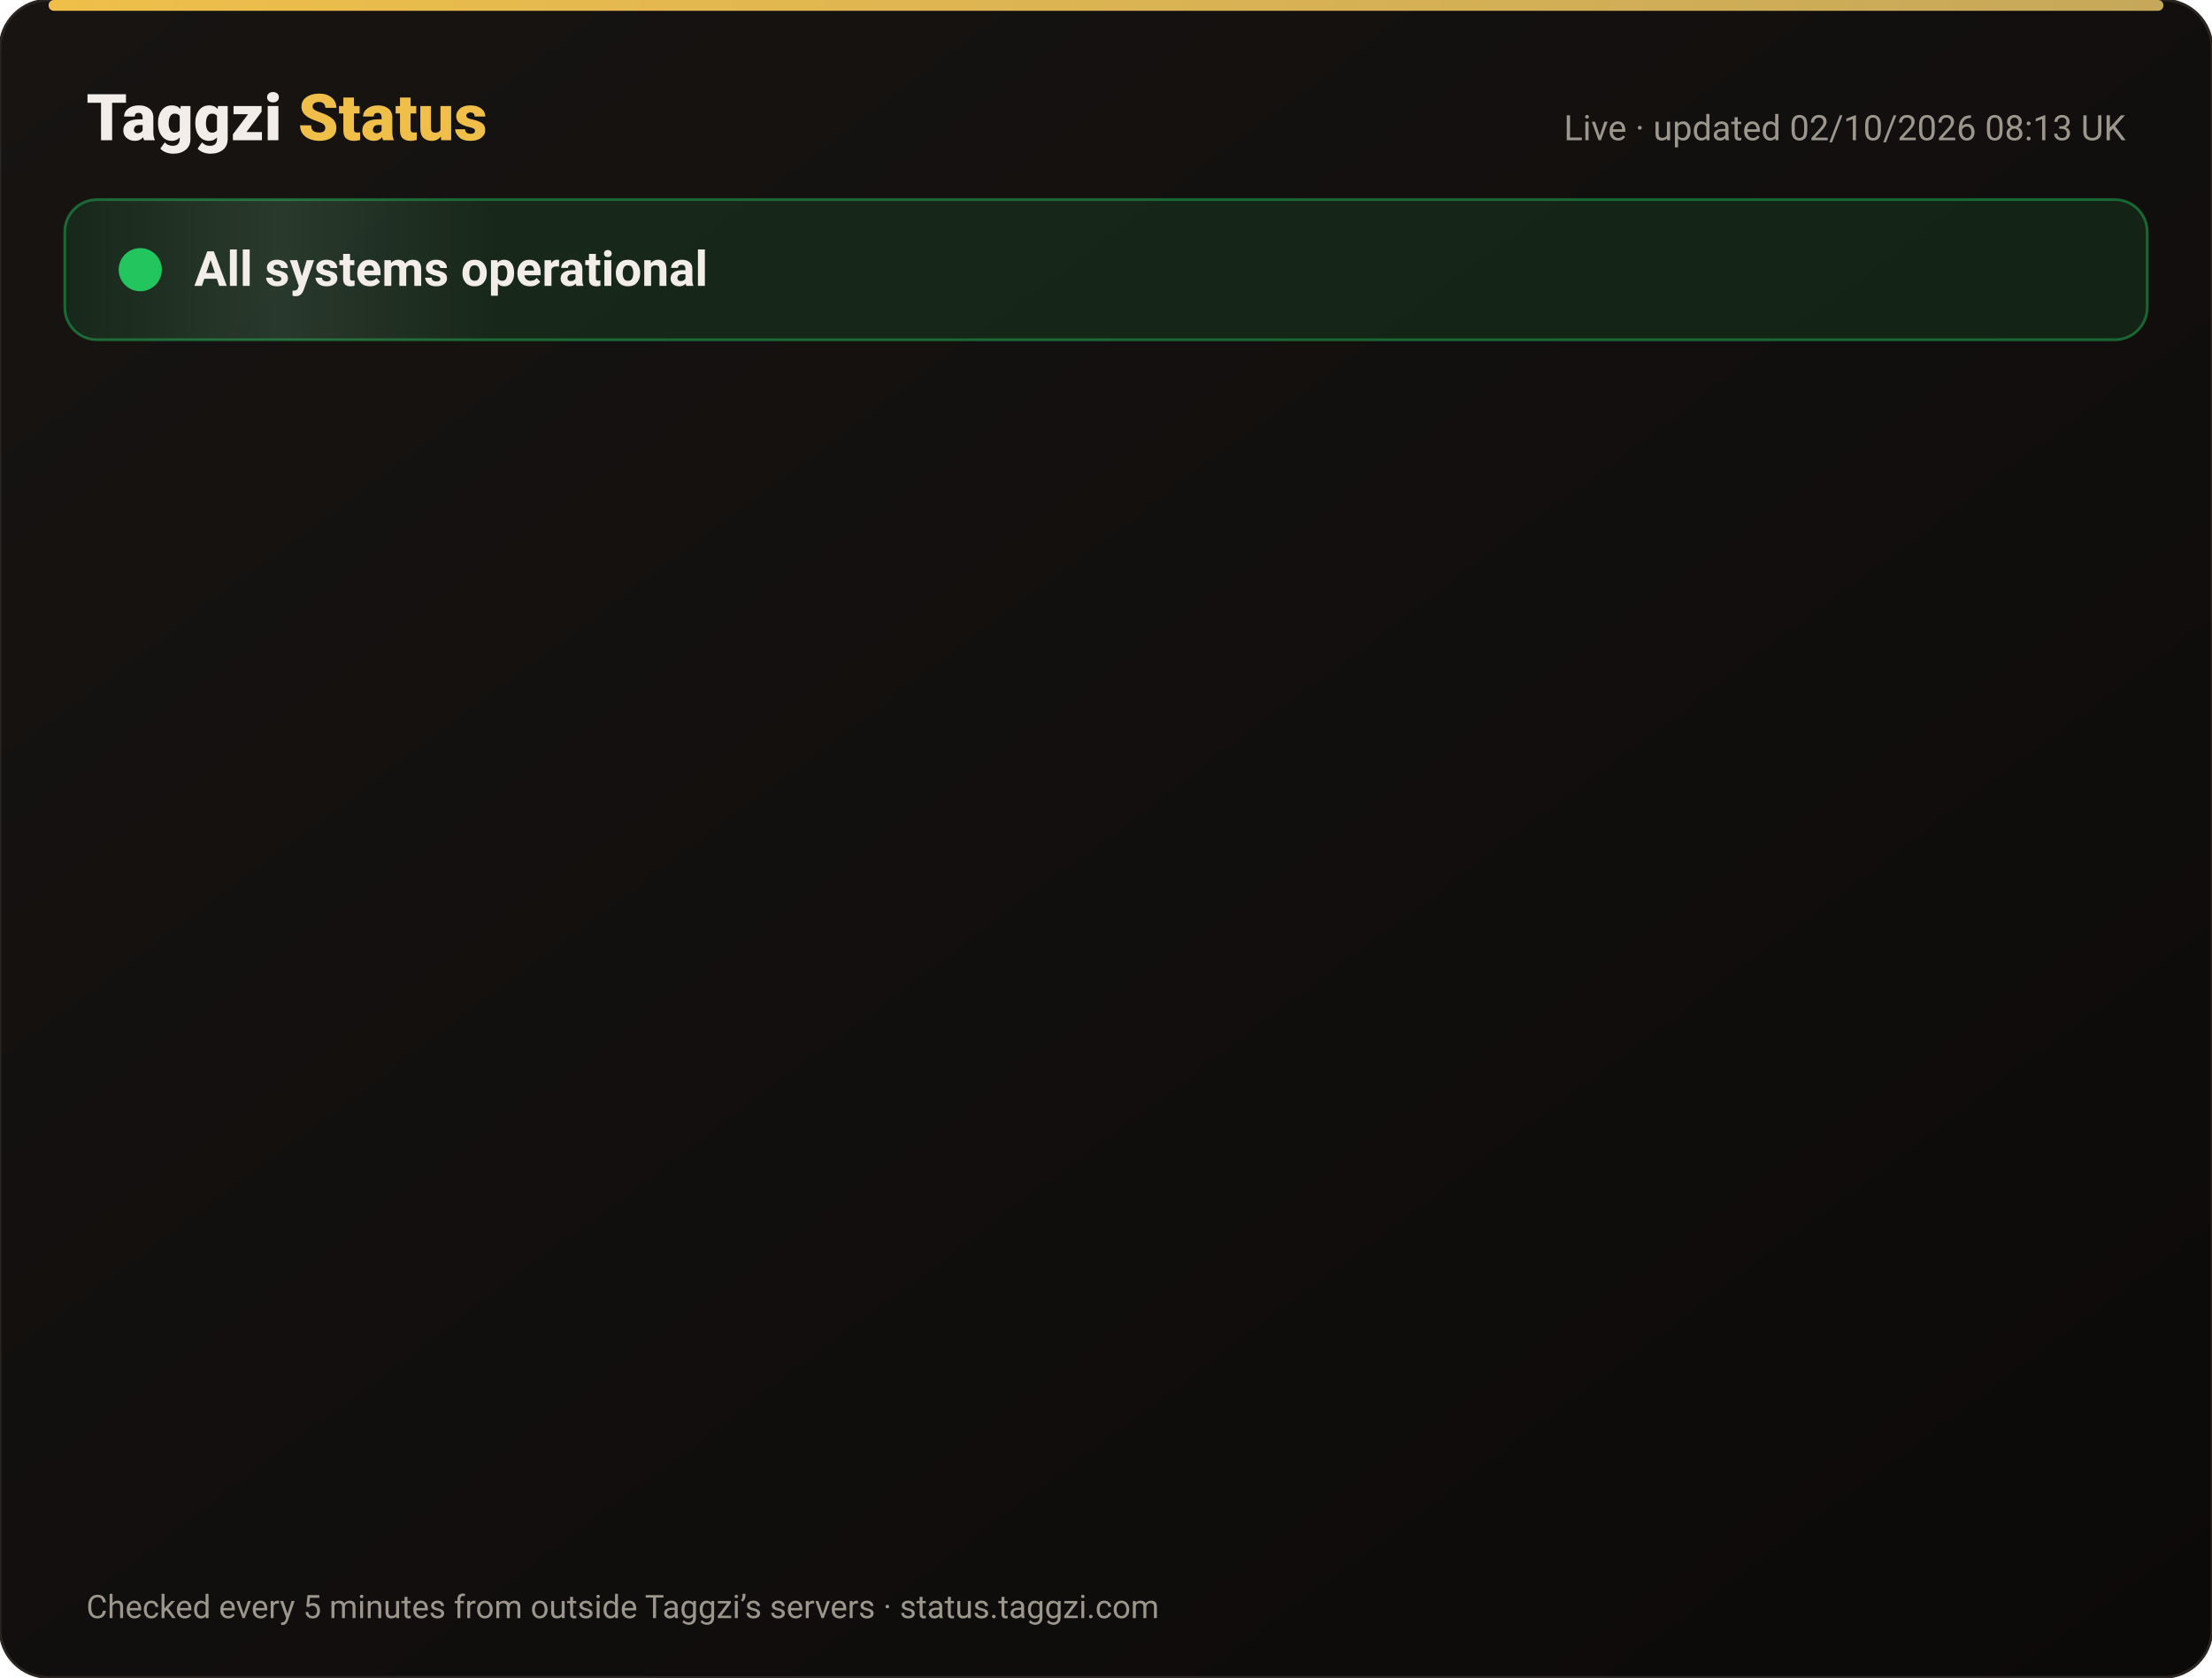
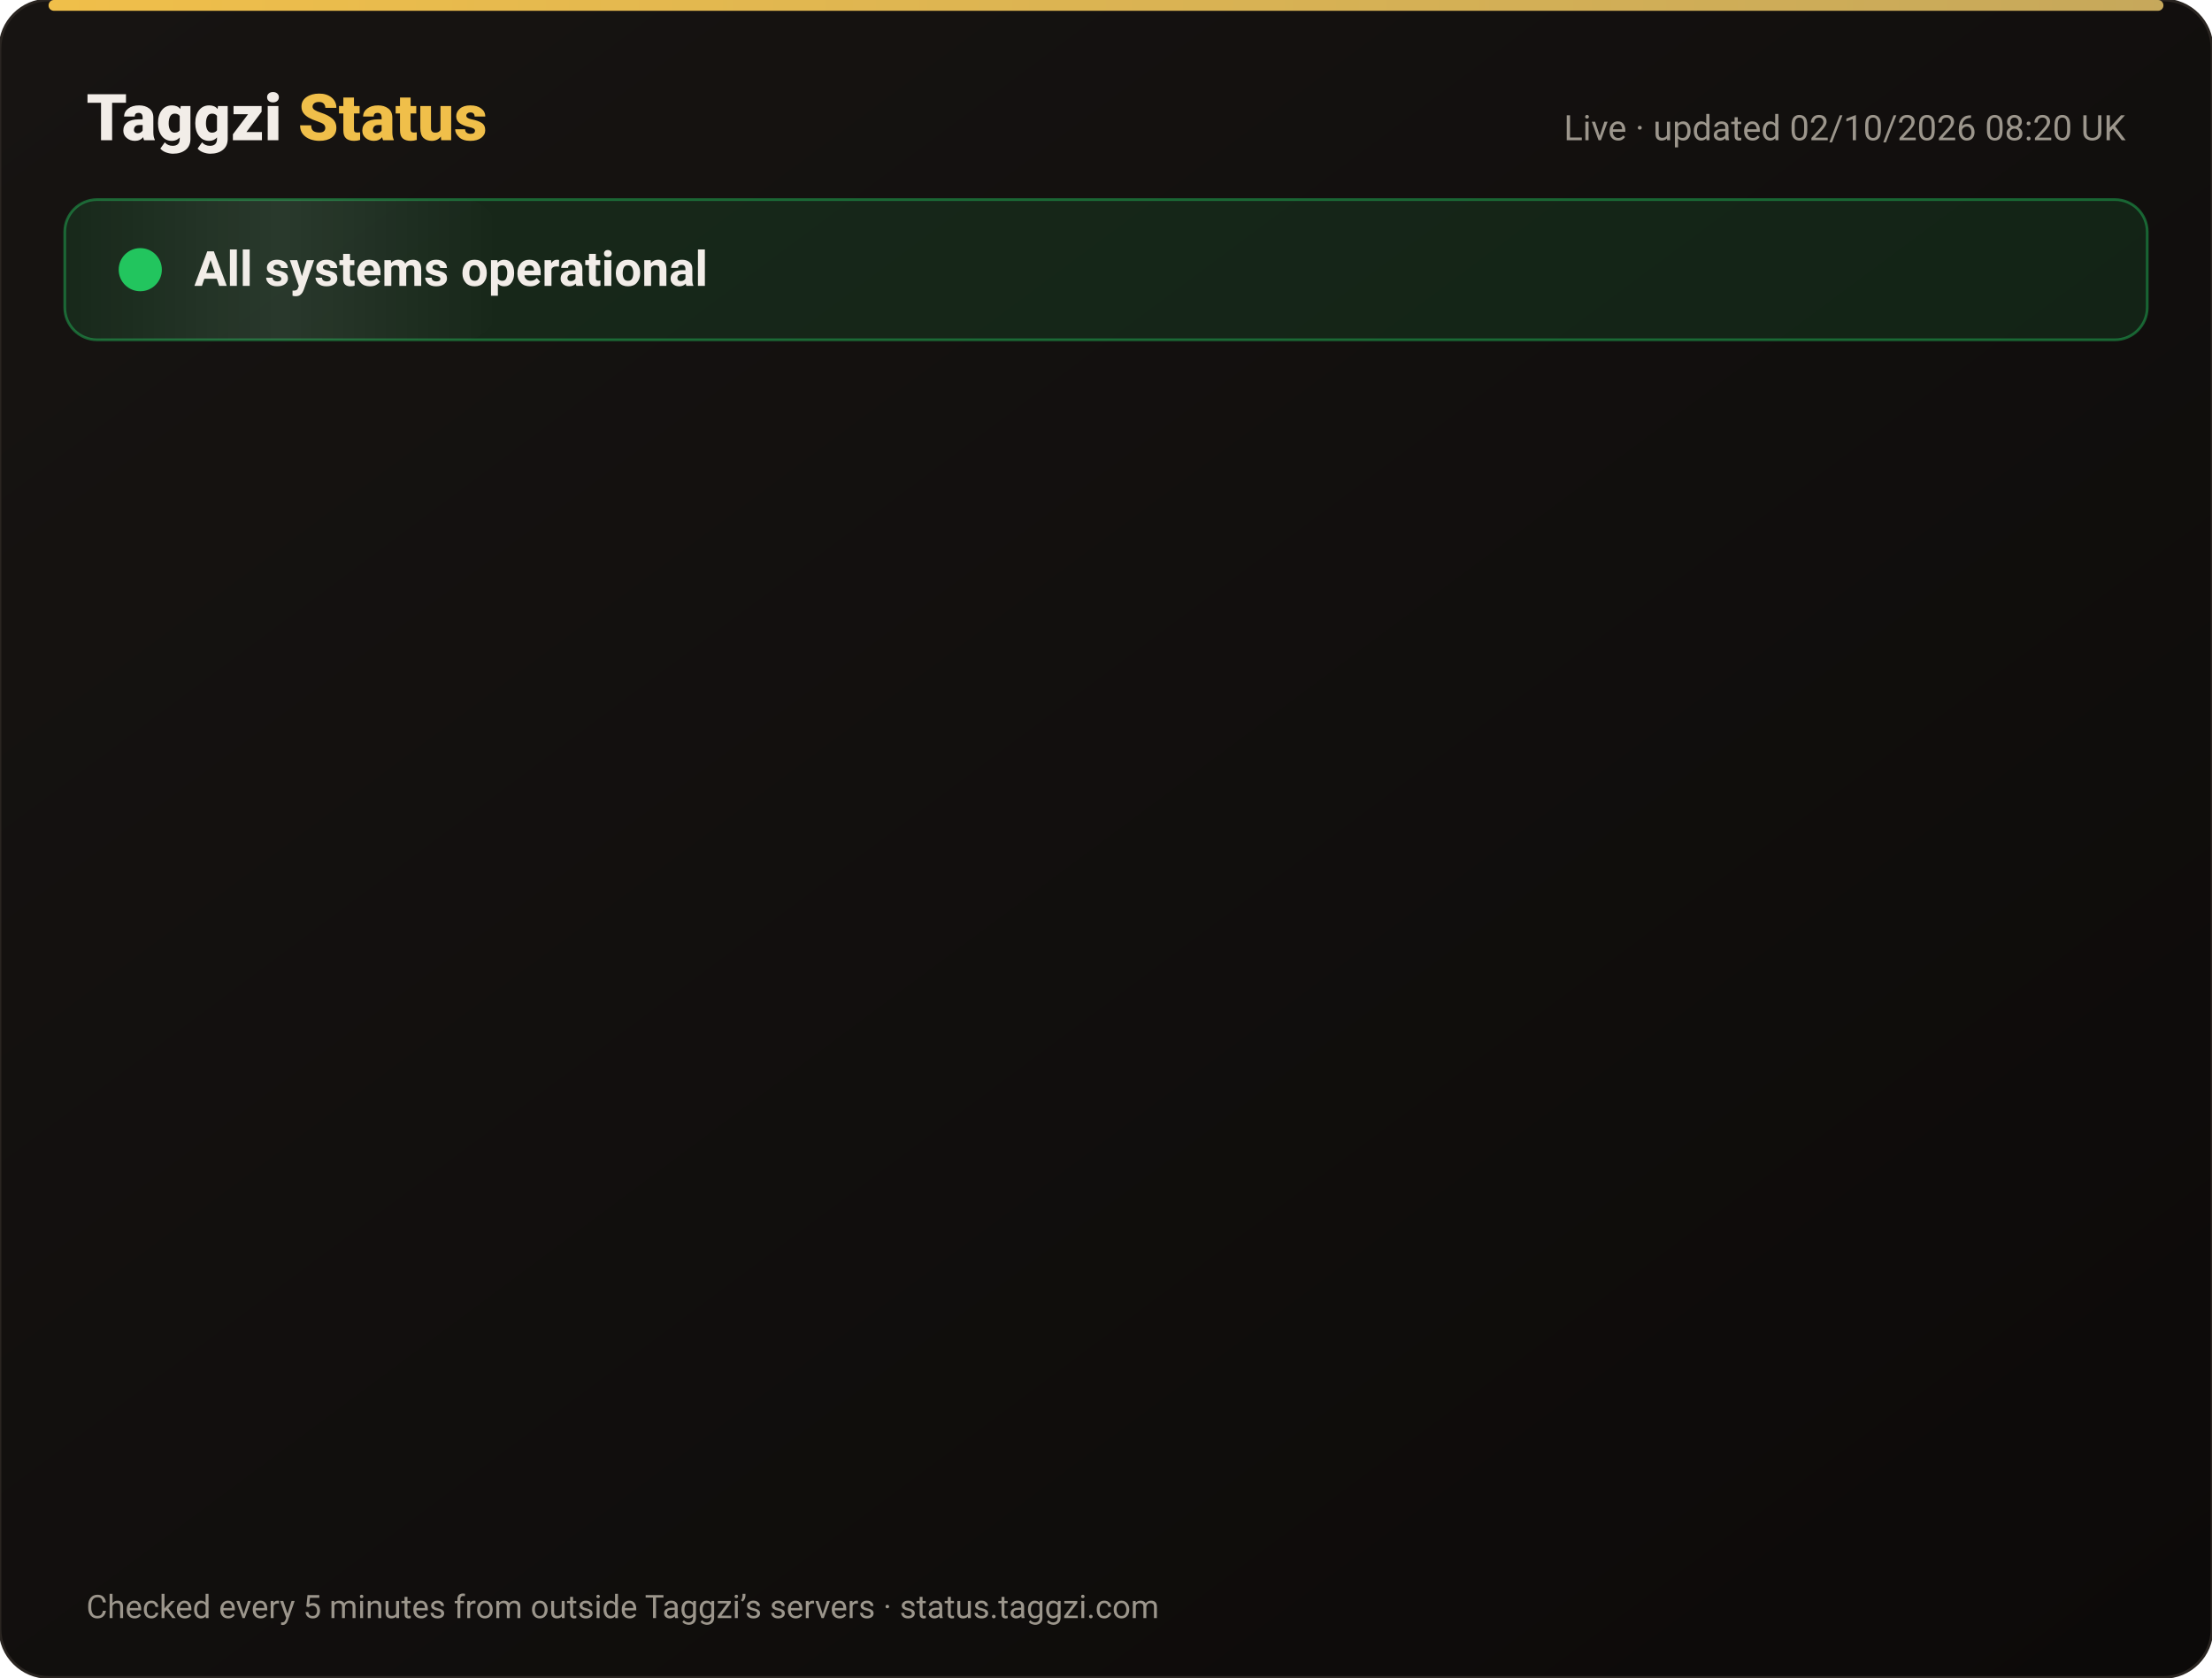
<svg xmlns="http://www.w3.org/2000/svg" width="820" height="622" viewBox="0 0 820 622" font-family="-apple-system,Segoe UI,Roboto,Helvetica,Arial,sans-serif">
  <defs>
    <linearGradient id="bg" x1="0" y1="0" x2="1" y2="1">
      <stop offset="0" stop-color="#171412" />
      <stop offset="1" stop-color="#0C0A09" />
    </linearGradient>
    <linearGradient id="gold" x1="0" x2="1">
      <stop offset="0" stop-color="#F0BF4A" />
      <stop offset="1" stop-color="#c6a85b" />
    </linearGradient>
    <linearGradient id="shine" x1="0" x2="1">
      <stop offset="0" stop-color="#fff" stop-opacity="0" />
      <stop offset=".5" stop-color="#fff" stop-opacity=".08" />
      <stop offset="1" stop-color="#fff" stop-opacity="0" />
    </linearGradient>
  </defs>
  <rect width="820" height="622" rx="18" fill="url(#bg)" stroke="#2a2521" />
  <rect x="18" y="0" width="784" height="4" rx="2" fill="url(#gold)" />
  <text x="32" y="52" font-size="24" font-weight="800" fill="#F2EDE8">Taggzi <tspan fill="#F0BF4A">Status</tspan>
  </text>
-   <text x="788" y="52" font-size="13" fill="#9C968C" text-anchor="end">Live · updated 02/10/2026 08:13 UK</text>
+   <text x="788" y="52" font-size="13" fill="#9C968C" text-anchor="end">Live · updated 02/10/2026 08:20 UK</text>
  <rect x="24" y="74" width="772" height="52" rx="12" fill="#22c55e" fill-opacity=".12" stroke="#22c55e" stroke-opacity=".45" />
  <rect x="24" y="74" width="160" height="52" rx="12" fill="url(#shine)">
    <animate attributeName="x" from="-160" to="820" dur="4s" repeatCount="indefinite" />
  </rect>
  <circle cx="52" cy="100" r="7" fill="#22c55e" />
  <circle cx="52" cy="100" r="7" fill="none" stroke="#22c55e" stroke-width="2">
    <animate attributeName="r" values="7;15;7" dur="2s" repeatCount="indefinite" />
    <animate attributeName="opacity" values=".9;0;.9" dur="2s" repeatCount="indefinite" />
  </circle>
  <text x="72" y="106" font-size="18" font-weight="700" fill="#F2EDE8">All systems operational</text>
  <g opacity="0">
    <animate attributeName="opacity" from="0" to="1" begin="0.00s" dur=".6s" fill="freeze" />
    <line x1="32" y1="188" x2="788" y2="188" stroke="#2a2521" />
    <circle cx="44" cy="166" r="6" fill="#22c55e">
      <animate attributeName="opacity" values="1;.45;1" dur="2.4s" begin="0.00s" repeatCount="indefinite" />
    </circle>
    <text x="62" y="171" font-size="15" font-weight="650" fill="#F2EDE8">Website</text>
    <text x="630" y="171" font-size="13" fill="#9C968C" text-anchor="end">100.00% uptime</text>
    <rect x="648" y="154" width="140" height="24" rx="12" fill="#22c55e" fill-opacity=".14" stroke="#22c55e" stroke-opacity=".5" />
    <text x="718" y="171" font-size="12" font-weight="700" fill="#22c55e" text-anchor="middle">Operational</text>
  </g>
  <g opacity="0">
    <animate attributeName="opacity" from="0" to="1" begin="0.15s" dur=".6s" fill="freeze" />
    <line x1="32" y1="234" x2="788" y2="234" stroke="#2a2521" />
    <circle cx="44" cy="212" r="6" fill="#22c55e">
      <animate attributeName="opacity" values="1;.45;1" dur="2.4s" begin="0.15s" repeatCount="indefinite" />
    </circle>
    <text x="62" y="217" font-size="15" font-weight="650" fill="#F2EDE8">Tag scans</text>
    <text x="630" y="217" font-size="13" fill="#9C968C" text-anchor="end">100.00% uptime</text>
    <rect x="648" y="200" width="140" height="24" rx="12" fill="#22c55e" fill-opacity=".14" stroke="#22c55e" stroke-opacity=".5" />
    <text x="718" y="217" font-size="12" font-weight="700" fill="#22c55e" text-anchor="middle">Operational</text>
  </g>
  <g opacity="0">
    <animate attributeName="opacity" from="0" to="1" begin="0.30s" dur=".6s" fill="freeze" />
    <line x1="32" y1="280" x2="788" y2="280" stroke="#2a2521" />
    <circle cx="44" cy="258" r="6" fill="#22c55e">
      <animate attributeName="opacity" values="1;.45;1" dur="2.4s" begin="0.30s" repeatCount="indefinite" />
    </circle>
    <text x="62" y="263" font-size="15" font-weight="650" fill="#F2EDE8">Manual tag lookup</text>
    <text x="630" y="263" font-size="13" fill="#9C968C" text-anchor="end">100.00% uptime</text>
    <rect x="648" y="246" width="140" height="24" rx="12" fill="#22c55e" fill-opacity=".14" stroke="#22c55e" stroke-opacity=".5" />
    <text x="718" y="263" font-size="12" font-weight="700" fill="#22c55e" text-anchor="middle">Operational</text>
  </g>
  <g opacity="0">
    <animate attributeName="opacity" from="0" to="1" begin="0.45s" dur=".6s" fill="freeze" />
    <line x1="32" y1="326" x2="788" y2="326" stroke="#2a2521" />
    <circle cx="44" cy="304" r="6" fill="#22c55e">
      <animate attributeName="opacity" values="1;.45;1" dur="2.4s" begin="0.45s" repeatCount="indefinite" />
    </circle>
    <text x="62" y="309" font-size="15" font-weight="650" fill="#F2EDE8">App &amp; login</text>
    <text x="630" y="309" font-size="13" fill="#9C968C" text-anchor="end">100.00% uptime</text>
    <rect x="648" y="292" width="140" height="24" rx="12" fill="#22c55e" fill-opacity=".14" stroke="#22c55e" stroke-opacity=".5" />
    <text x="718" y="309" font-size="12" font-weight="700" fill="#22c55e" text-anchor="middle">Operational</text>
  </g>
  <g opacity="0">
    <animate attributeName="opacity" from="0" to="1" begin="0.60s" dur=".6s" fill="freeze" />
    <line x1="32" y1="372" x2="788" y2="372" stroke="#2a2521" />
    <circle cx="44" cy="350" r="6" fill="#22c55e">
      <animate attributeName="opacity" values="1;.45;1" dur="2.4s" begin="0.60s" repeatCount="indefinite" />
    </circle>
    <text x="62" y="355" font-size="15" font-weight="650" fill="#F2EDE8">Community alerts</text>
    <text x="630" y="355" font-size="13" fill="#9C968C" text-anchor="end">100.00% uptime</text>
    <rect x="648" y="338" width="140" height="24" rx="12" fill="#22c55e" fill-opacity=".14" stroke="#22c55e" stroke-opacity=".5" />
    <text x="718" y="355" font-size="12" font-weight="700" fill="#22c55e" text-anchor="middle">Operational</text>
  </g>
  <g opacity="0">
    <animate attributeName="opacity" from="0" to="1" begin="0.75s" dur=".6s" fill="freeze" />
    <line x1="32" y1="418" x2="788" y2="418" stroke="#2a2521" />
    <circle cx="44" cy="396" r="6" fill="#22c55e">
      <animate attributeName="opacity" values="1;.45;1" dur="2.4s" begin="0.75s" repeatCount="indefinite" />
    </circle>
    <text x="62" y="401" font-size="15" font-weight="650" fill="#F2EDE8">Private calling</text>
    <text x="630" y="401" font-size="13" fill="#9C968C" text-anchor="end">100.00% uptime</text>
    <rect x="648" y="384" width="140" height="24" rx="12" fill="#22c55e" fill-opacity=".14" stroke="#22c55e" stroke-opacity=".5" />
    <text x="718" y="401" font-size="12" font-weight="700" fill="#22c55e" text-anchor="middle">Operational</text>
  </g>
  <g opacity="0">
    <animate attributeName="opacity" from="0" to="1" begin="0.90s" dur=".6s" fill="freeze" />
    <line x1="32" y1="464" x2="788" y2="464" stroke="#2a2521" />
    <circle cx="44" cy="442" r="6" fill="#22c55e">
      <animate attributeName="opacity" values="1;.45;1" dur="2.4s" begin="0.90s" repeatCount="indefinite" />
    </circle>
    <text x="62" y="447" font-size="15" font-weight="650" fill="#F2EDE8">Payments</text>
    <text x="630" y="447" font-size="13" fill="#9C968C" text-anchor="end">100.00% uptime</text>
    <rect x="648" y="430" width="140" height="24" rx="12" fill="#22c55e" fill-opacity=".14" stroke="#22c55e" stroke-opacity=".5" />
    <text x="718" y="447" font-size="12" font-weight="700" fill="#22c55e" text-anchor="middle">Operational</text>
  </g>
  <g opacity="0">
    <animate attributeName="opacity" from="0" to="1" begin="1.05s" dur=".6s" fill="freeze" />
    <line x1="32" y1="510" x2="788" y2="510" stroke="#2a2521" />
    <circle cx="44" cy="488" r="6" fill="#22c55e">
      <animate attributeName="opacity" values="1;.45;1" dur="2.4s" begin="1.05s" repeatCount="indefinite" />
    </circle>
    <text x="62" y="493" font-size="15" font-weight="650" fill="#F2EDE8">Email &amp; support</text>
    <text x="630" y="493" font-size="13" fill="#9C968C" text-anchor="end">100.00% uptime</text>
    <rect x="648" y="476" width="140" height="24" rx="12" fill="#22c55e" fill-opacity=".14" stroke="#22c55e" stroke-opacity=".5" />
    <text x="718" y="493" font-size="12" font-weight="700" fill="#22c55e" text-anchor="middle">Operational</text>
  </g>
  <g opacity="0">
    <animate attributeName="opacity" from="0" to="1" begin="1.20s" dur=".6s" fill="freeze" />
    <line x1="32" y1="556" x2="788" y2="556" stroke="#2a2521" />
    <circle cx="44" cy="534" r="6" fill="#22c55e">
      <animate attributeName="opacity" values="1;.45;1" dur="2.4s" begin="1.20s" repeatCount="indefinite" />
    </circle>
    <text x="62" y="539" font-size="15" font-weight="650" fill="#F2EDE8">Secure connection (SSL)</text>
    <text x="630" y="539" font-size="13" fill="#9C968C" text-anchor="end">100.00% uptime</text>
    <rect x="648" y="522" width="140" height="24" rx="12" fill="#22c55e" fill-opacity=".14" stroke="#22c55e" stroke-opacity=".5" />
    <text x="718" y="539" font-size="12" font-weight="700" fill="#22c55e" text-anchor="middle">Operational</text>
  </g>
  <text x="32" y="600" font-size="12" fill="#9C968C">Checked every 5 minutes from outside Taggzi’s servers · status.taggzi.com</text>
</svg>
